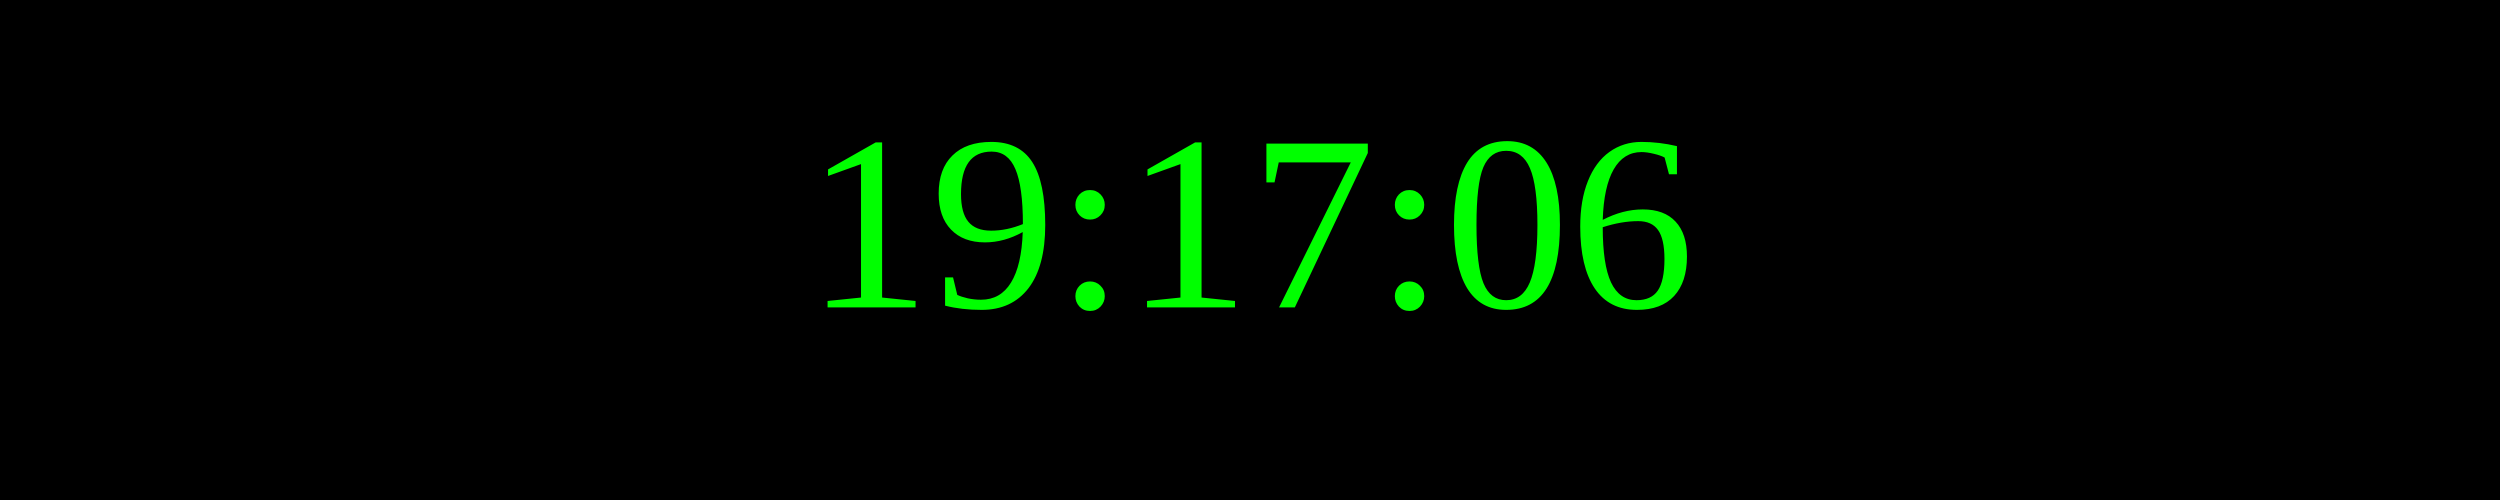
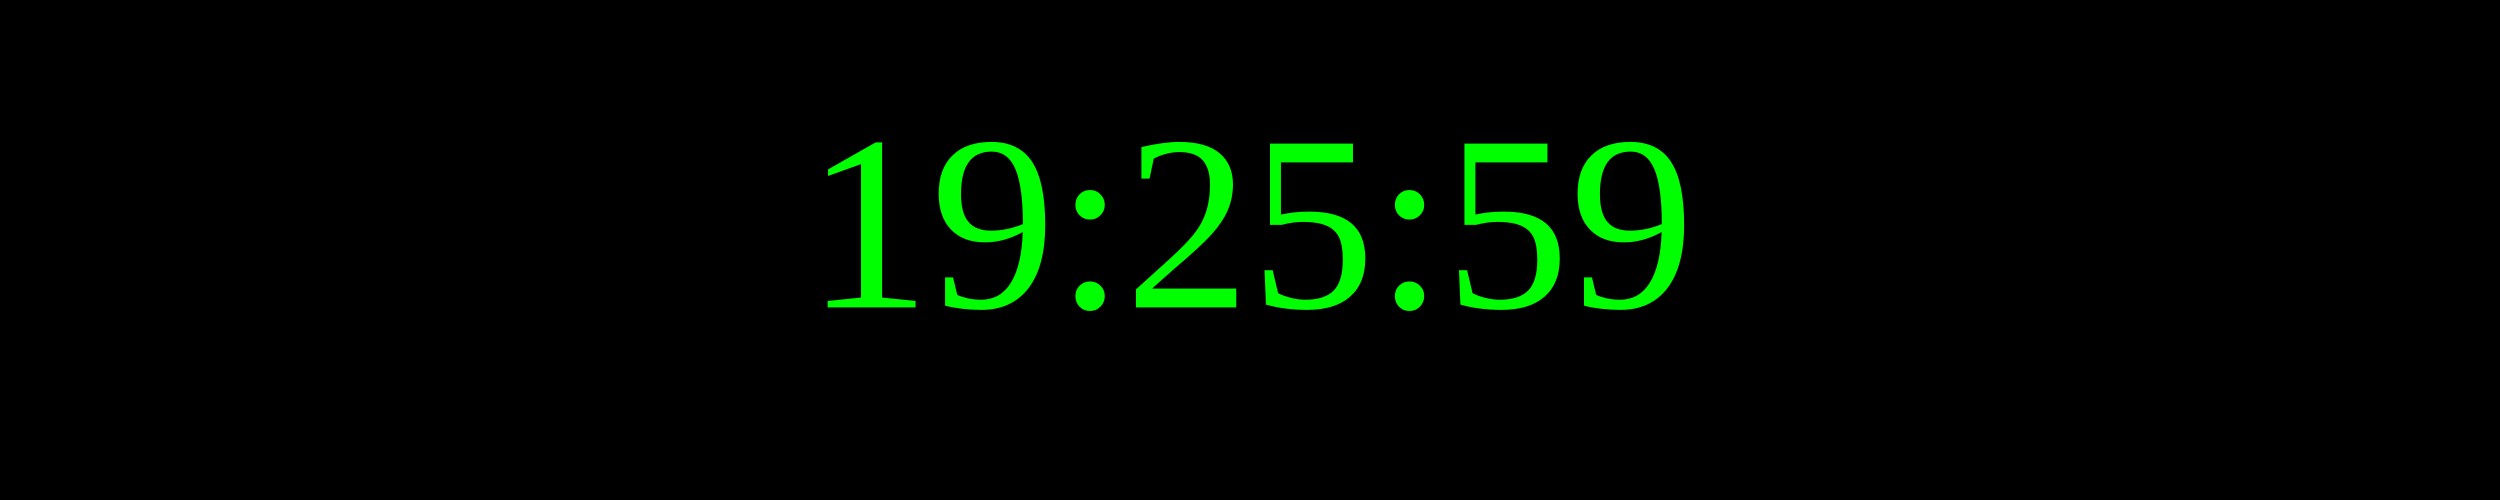
<svg xmlns="http://www.w3.org/2000/svg" width="250" height="50">
  <rect width="100%" height="100%" fill="black" />
  <text x="50%" y="50%" font-size="25" fill="lime" text-anchor="middle" dominant-baseline="middle">
- 19:17:06
+ 19:25:59
</text>
</svg>
